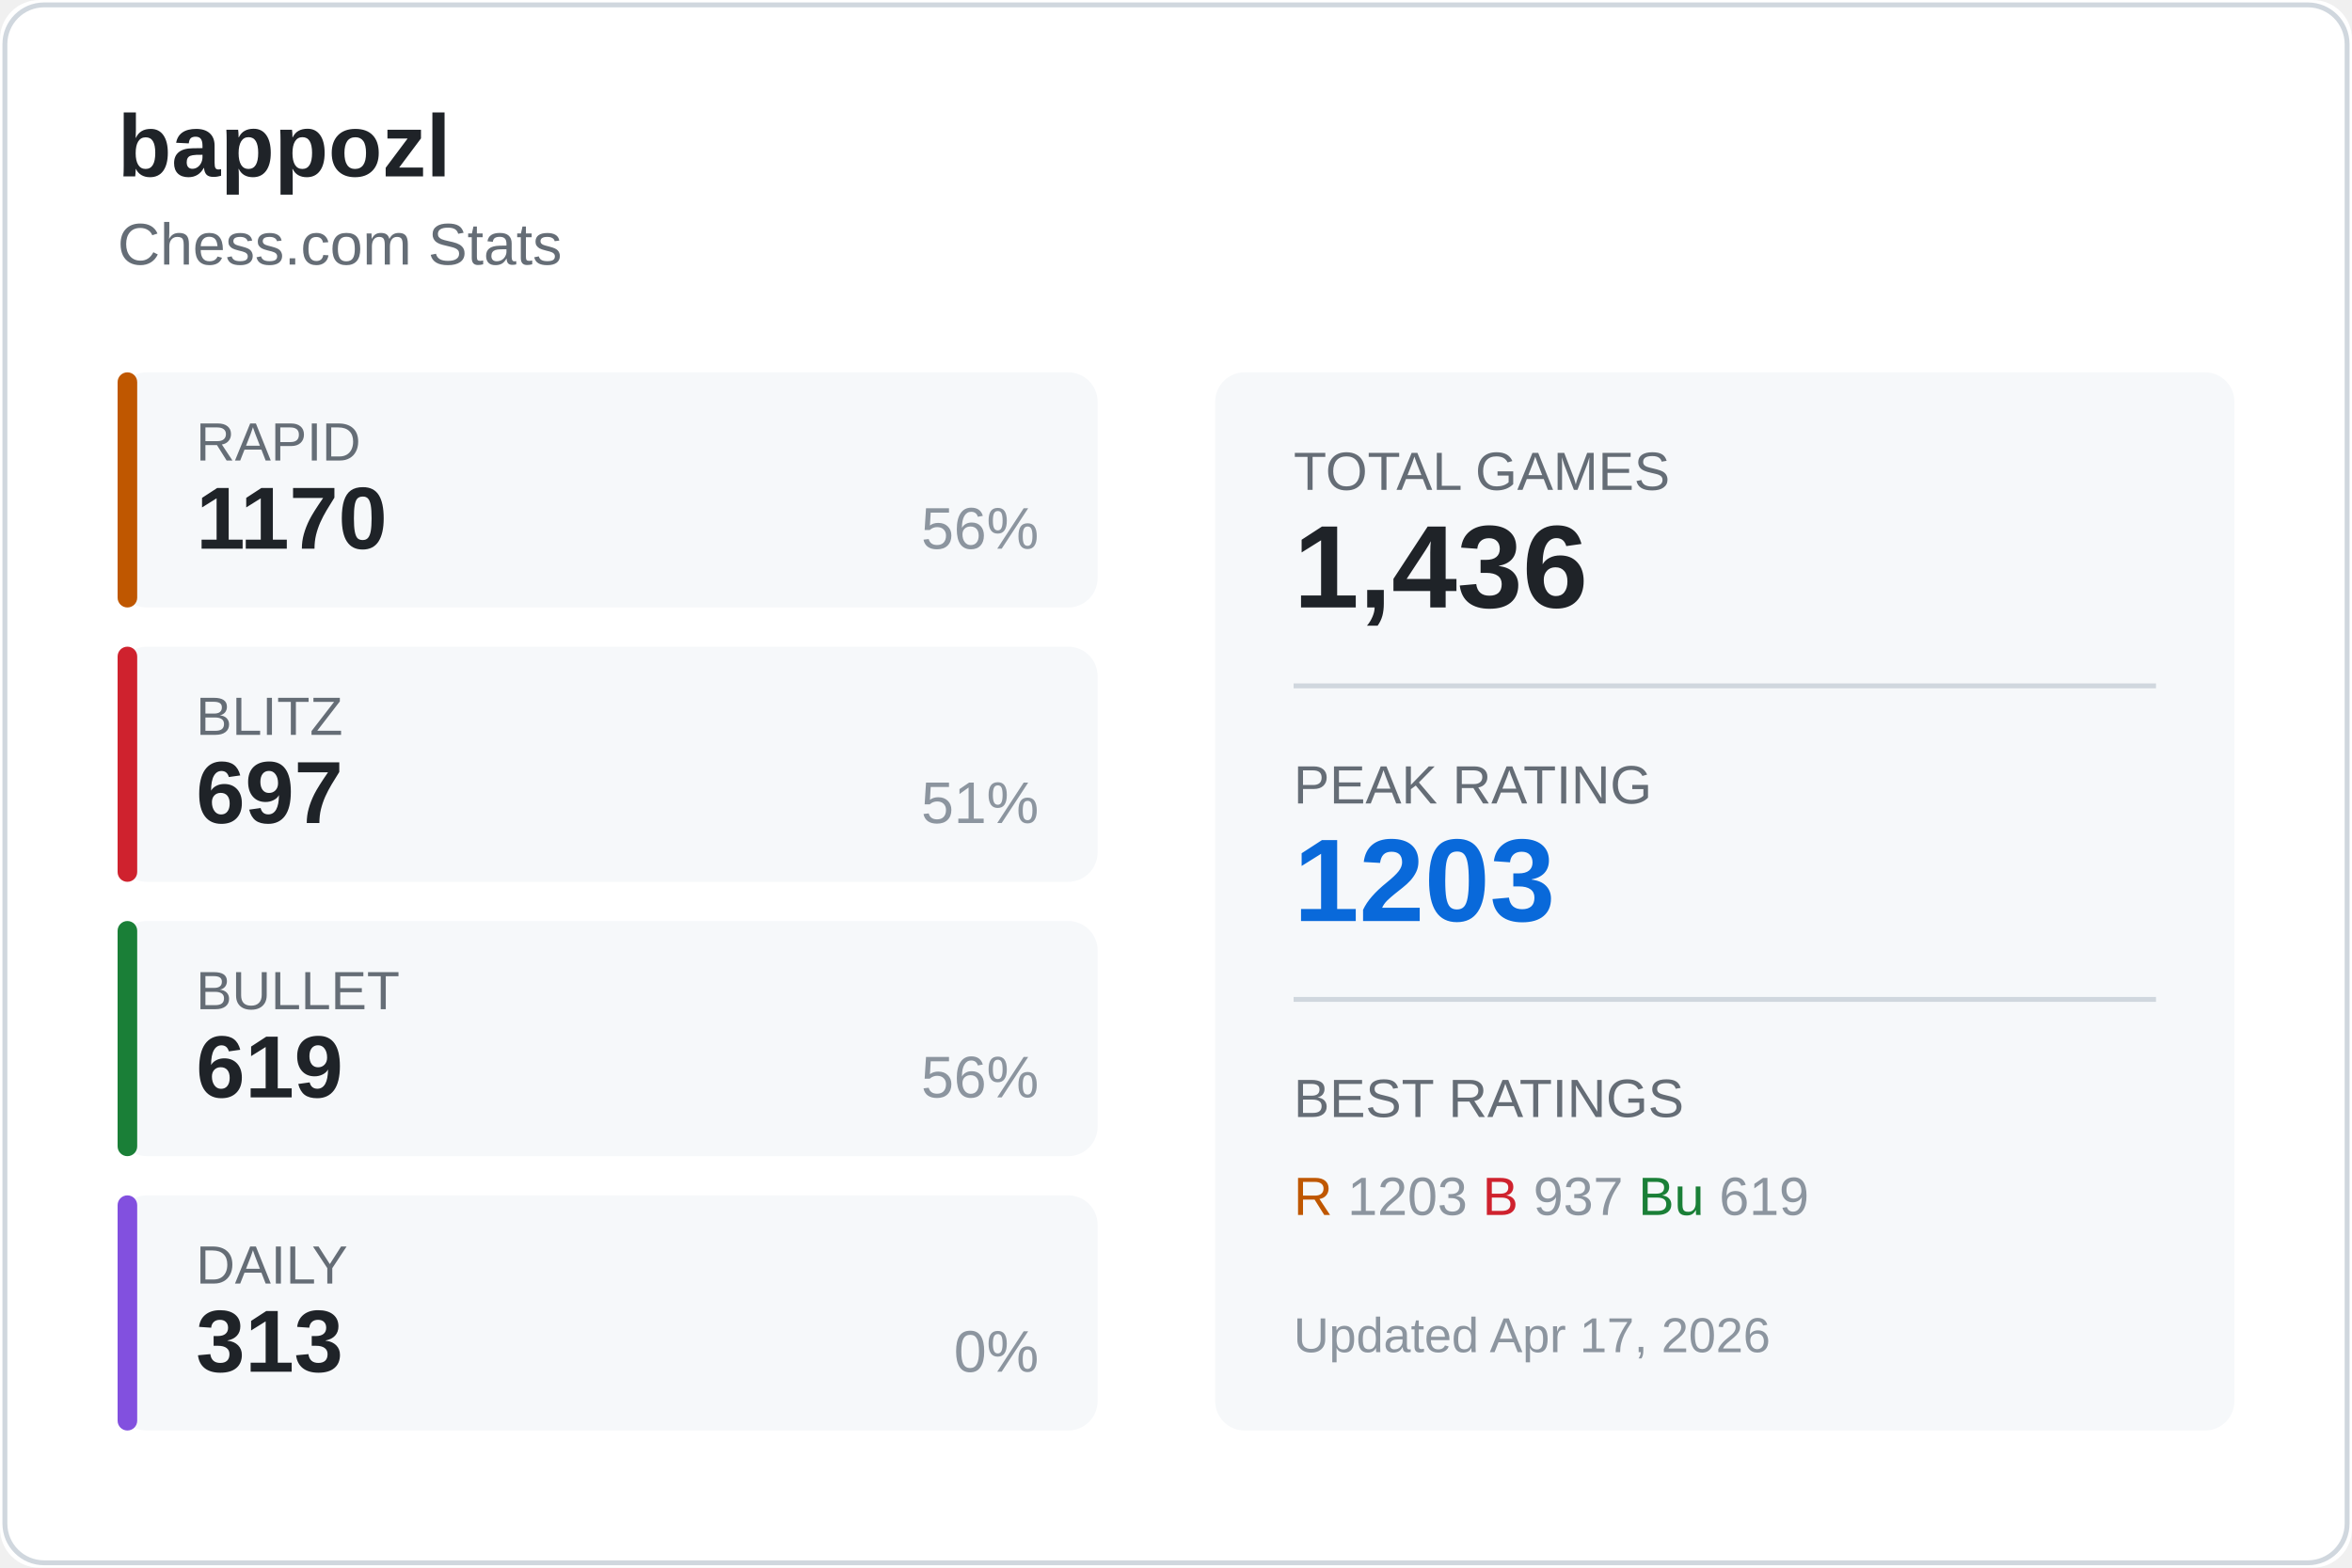
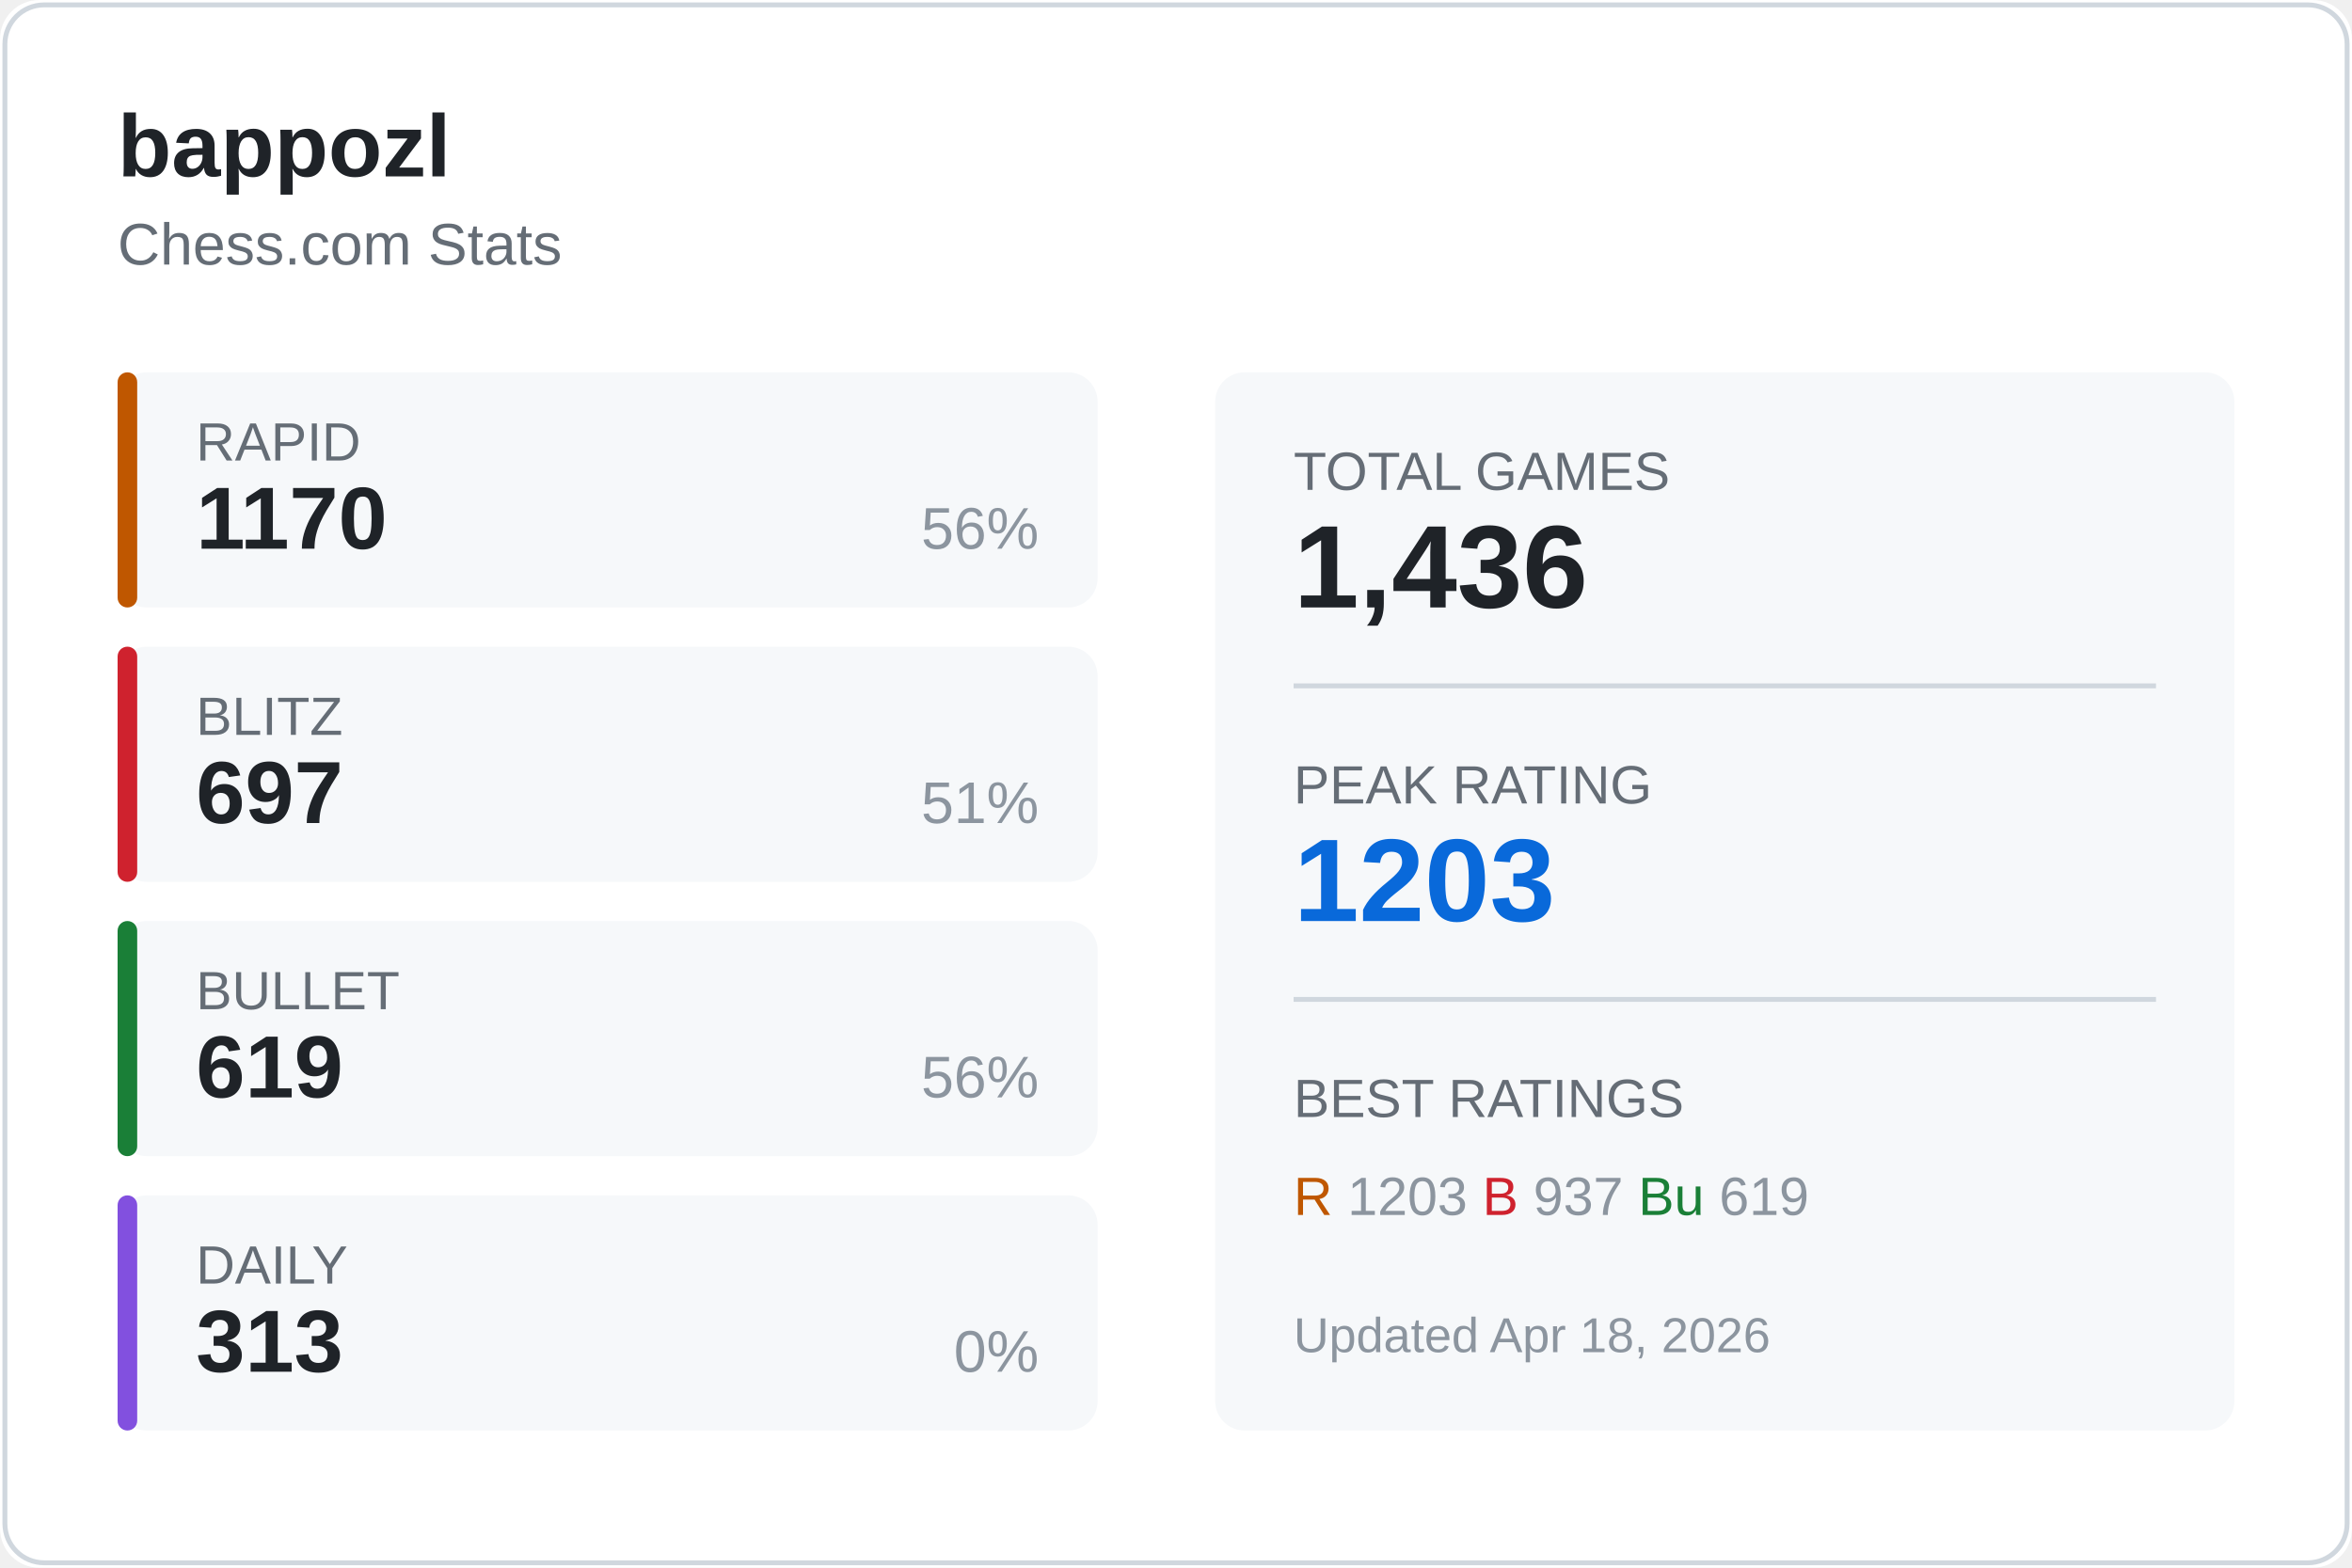
<svg xmlns="http://www.w3.org/2000/svg" width="480" height="320">
  <rect width="480" height="320" fill="#ffffff" rx="8" />
  <rect x="1" y="1" width="478" height="318" fill="none" stroke="#d0d7de" rx="8" />
  <text x="24" y="36" fill="#1f2328" font-size="18" font-weight="600" font-family="Segoe UI, Arial, sans-serif">
    bappozl
  </text>
  <text x="24" y="54" fill="#656d76" font-size="12" font-family="Segoe UI, Arial, sans-serif">
    Chess.com Stats
  </text>
  <g transform="translate(24, 76)">
    <rect width="200" height="48" fill="#f6f8fa" rx="6" />
    <rect width="4" height="48" fill="#bf5700" rx="2" />
    <text x="16" y="18" fill="#656d76" font-size="11" font-family="Segoe UI, Arial, sans-serif">RAPID</text>
    <text x="16" y="36" fill="#1f2328" font-size="18" font-weight="600" font-family="Segoe UI, Arial, sans-serif">1170</text>
    <text x="188" y="36" fill="#8c959f" font-size="12" font-family="Segoe UI, Arial, sans-serif" text-anchor="end">56%</text>
  </g>
  <g transform="translate(24, 132)">
    <rect width="200" height="48" fill="#f6f8fa" rx="6" />
    <rect width="4" height="48" fill="#cf222e" rx="2" />
    <text x="16" y="18" fill="#656d76" font-size="11" font-family="Segoe UI, Arial, sans-serif">BLITZ</text>
    <text x="16" y="36" fill="#1f2328" font-size="18" font-weight="600" font-family="Segoe UI, Arial, sans-serif">697</text>
    <text x="188" y="36" fill="#8c959f" font-size="12" font-family="Segoe UI, Arial, sans-serif" text-anchor="end">51%</text>
  </g>
  <g transform="translate(24, 188)">
    <rect width="200" height="48" fill="#f6f8fa" rx="6" />
    <rect width="4" height="48" fill="#1a7f37" rx="2" />
    <text x="16" y="18" fill="#656d76" font-size="11" font-family="Segoe UI, Arial, sans-serif">BULLET</text>
    <text x="16" y="36" fill="#1f2328" font-size="18" font-weight="600" font-family="Segoe UI, Arial, sans-serif">619</text>
    <text x="188" y="36" fill="#8c959f" font-size="12" font-family="Segoe UI, Arial, sans-serif" text-anchor="end">56%</text>
  </g>
  <g transform="translate(24, 244)">
    <rect width="200" height="48" fill="#f6f8fa" rx="6" />
    <rect width="4" height="48" fill="#8250df" rx="2" />
    <text x="16" y="18" fill="#656d76" font-size="11" font-family="Segoe UI, Arial, sans-serif">DAILY</text>
    <text x="16" y="36" fill="#1f2328" font-size="18" font-weight="600" font-family="Segoe UI, Arial, sans-serif">313</text>
    <text x="188" y="36" fill="#8c959f" font-size="12" font-family="Segoe UI, Arial, sans-serif" text-anchor="end">0%</text>
  </g>
  <g transform="translate(248, 76)">
    <rect width="208" height="216" fill="#f6f8fa" rx="6" />
    <text x="16" y="24" fill="#656d76" font-size="11" font-family="Segoe UI, Arial, sans-serif">TOTAL GAMES</text>
    <text x="16" y="48" fill="#1f2328" font-size="24" font-weight="600" font-family="Segoe UI, Arial, sans-serif">1,436</text>
    <line x1="16" y1="64" x2="192" y2="64" stroke="#d0d7de" />
    <text x="16" y="88" fill="#656d76" font-size="11" font-family="Segoe UI, Arial, sans-serif">PEAK RATING</text>
    <text x="16" y="112" fill="#0969da" font-size="24" font-weight="600" font-family="Segoe UI, Arial, sans-serif">1203</text>
    <line x1="16" y1="128" x2="192" y2="128" stroke="#d0d7de" />
    <text x="16" y="152" fill="#656d76" font-size="11" font-family="Segoe UI, Arial, sans-serif">BEST RATINGS</text>
    <text x="16" y="172" fill="#8c959f" font-size="11" font-family="Segoe UI, Arial, sans-serif">
      <tspan fill="#bf5700">R</tspan> 1203
      <tspan fill="#cf222e">B</tspan> 937
      <tspan fill="#1a7f37">Bu</tspan> 619
    </text>
    <text x="16" y="200" fill="#8c959f" font-size="10" font-family="Segoe UI, Arial, sans-serif">
-       Updated Apr 17, 2026
+       Updated Apr 18, 2026
    </text>
  </g>
</svg>
